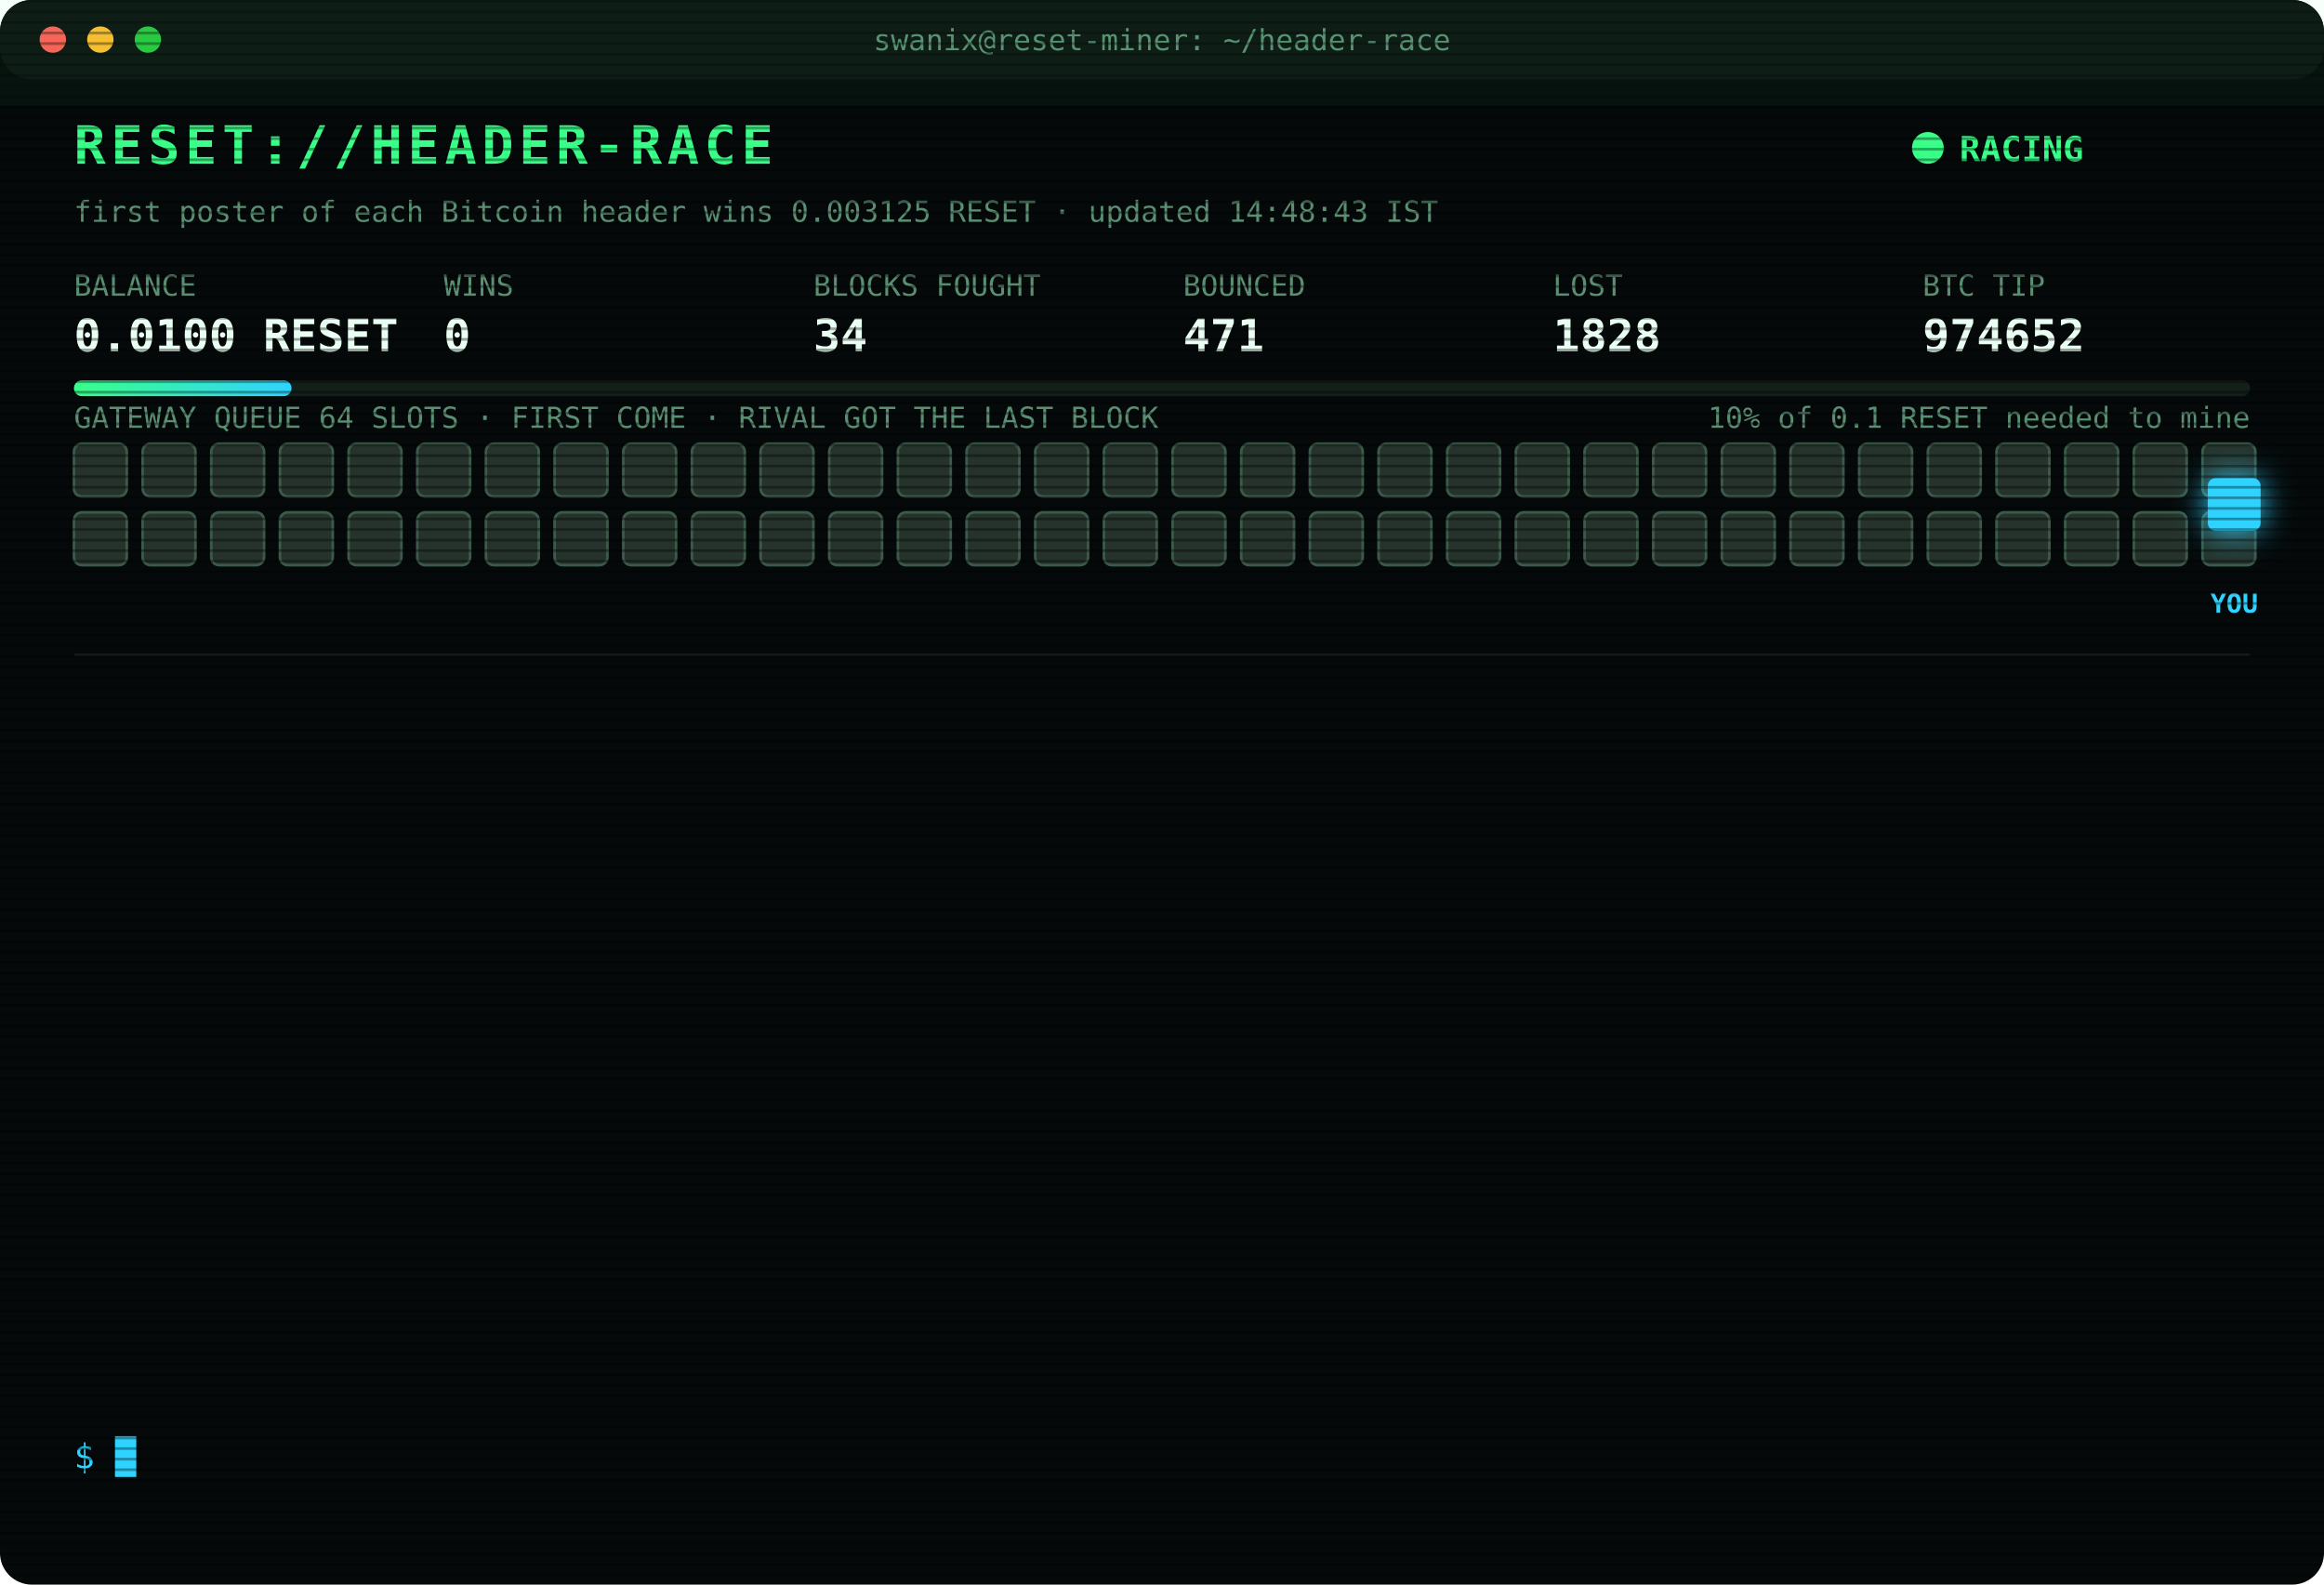
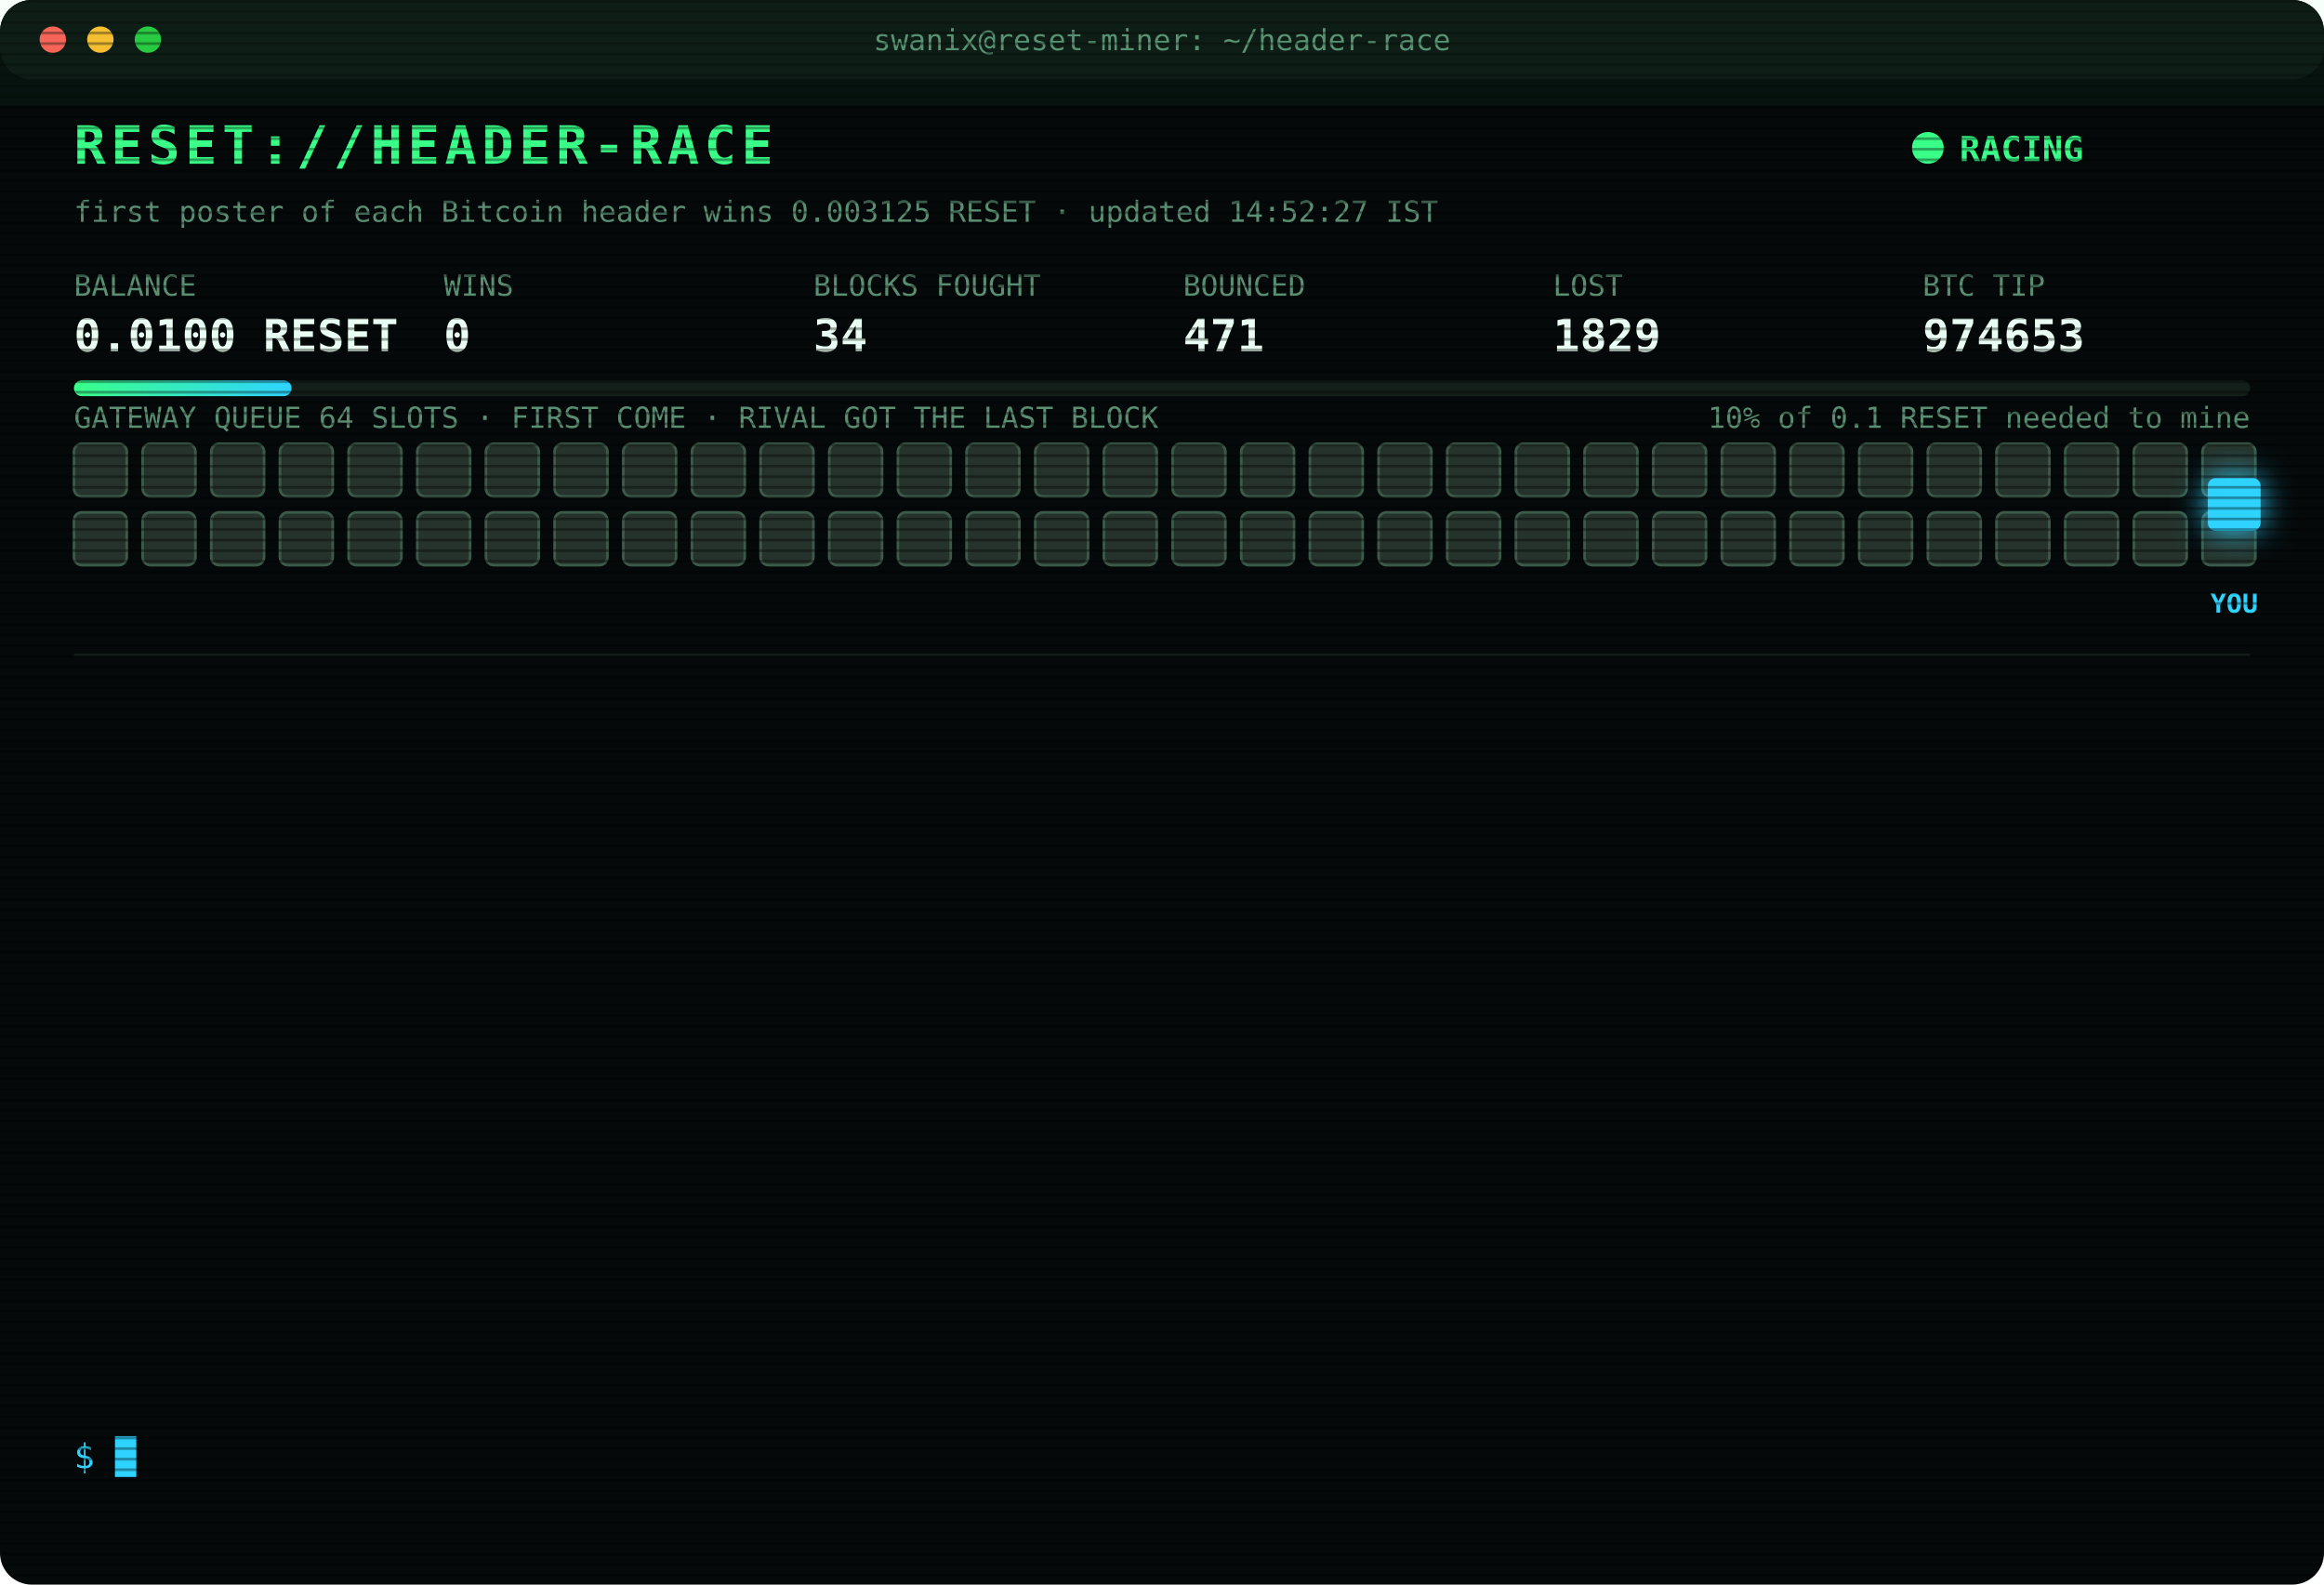
<svg xmlns="http://www.w3.org/2000/svg" width="880" height="600" viewBox="0 0 880 600" font-family="ui-monospace,SFMono-Regular,Menlo,Consolas,monospace">
  <style>
text{font-size:13px;fill:#7CFFB2}
.title{font-size:20px;font-weight:700;fill:#39FF88;letter-spacing:2px;animation:glitch 3s infinite steps(1)}
.sub{fill:#2fd3ff}.k{fill:#5a8f73;font-size:11px}.v{font-size:17px;font-weight:700;fill:#eafff3}
.ts{fill:#3f6b56}.boot{fill:#2fd3ff}.dim{fill:#5a8f73}.bad{fill:#ff4d6d}.warn{fill:#ffd23f}.mag{fill:#ff5cf0}.win{fill:#39FF88;font-weight:700}
.tag{font-size:10px;fill:#2fd3ff;font-weight:700}
.rival{fill:#26332c;stroke:#3c5a49;animation:jam 1.2s infinite alternate}
.idle{fill:#141c18;stroke:#22302a;animation:breathe 4s infinite}
.me{fill:#2fd3ff;filter:drop-shadow(0 0 6px #2fd3ff)}
.hover{animation:nudge 1.1s infinite ease-in-out}.bounce{animation:kick 1.4s infinite}
.ln{opacity:0;animation:in .4s forwards}
.cur{animation:blink 1s infinite steps(1)}
.scan{animation:scan 6s infinite linear}
.led{animation:blink 1.4s infinite}
@keyframes in{from{opacity:0;transform:translateX(-6px)}to{opacity:1;transform:none}}
@keyframes blink{50%{opacity:0}}
@keyframes jam{to{fill:#33463b}}
@keyframes breathe{50%{opacity:.4}}
@keyframes nudge{50%{transform:translateX(-10px)}}
@keyframes kick{0%,100%{transform:none}30%{transform:translateX(-14px)}55%{transform:translateX(10px) translateY(-6px)}}
@keyframes glitch{0%,92%{transform:none}93%{transform:translateX(2px);fill:#ff4d6d}95%{transform:translateX(-2px);fill:#2fd3ff}97%{transform:none}}
@keyframes scan{from{transform:translateY(-40px)}to{transform:translateY(600px)}}
</style>
  <defs>
    <pattern id="sl" width="4" height="4" patternUnits="userSpaceOnUse">
      <rect width="4" height="1" fill="#000" opacity=".35" />
    </pattern>
    <linearGradient id="bar">
      <stop offset="0" stop-color="#39FF88" />
      <stop offset="1" stop-color="#2fd3ff" />
    </linearGradient>
  </defs>
  <rect width="880" height="600" rx="12" fill="#05090a" />
  <rect width="880" height="30" rx="12" fill="#0d1512" />
  <circle cx="20" cy="15" r="5" fill="#ff5f57" />
  <circle cx="38" cy="15" r="5" fill="#febc2e" />
  <circle cx="56" cy="15" r="5" fill="#28c840" />
  <text x="440" y="19" text-anchor="middle" class="k">swanix@reset-miner: ~/header-race</text>
  <text x="28" y="62" class="title">RESET://HEADER-RACE</text>
  <circle class="led" cx="730" cy="56" r="6" fill="#39FF88" />
  <text x="742" y="61" class="win">RACING</text>
-   <text x="28" y="84" class="k">first poster of each Bitcoin header wins 0.003125 RESET · updated 14:48:43 IST</text>
+   <text x="28" y="84" class="k">first poster of each Bitcoin header wins 0.003125 RESET · updated 14:52:27 IST</text>
  <text x="28" y="112" class="k">BALANCE</text>
  <text x="28" y="133" class="v">0.0100 RESET</text>
  <text x="168" y="112" class="k">WINS</text>
  <text x="168" y="133" class="v">0</text>
  <text x="308" y="112" class="k">BLOCKS FOUGHT</text>
  <text x="308" y="133" class="v">34</text>
  <text x="448" y="112" class="k">BOUNCED</text>
  <text x="448" y="133" class="v">471</text>
  <text x="588" y="112" class="k">LOST</text>
-   <text x="588" y="133" class="v">1828</text>
+   <text x="588" y="133" class="v">1829</text>
  <text x="728" y="112" class="k">BTC TIP</text>
-   <text x="728" y="133" class="v">974652</text>
+   <text x="728" y="133" class="v">974653</text>
  <rect x="28" y="144" width="824" height="6" rx="3" fill="#13201a" />
  <rect x="28" y="144" width="82.4" height="6" rx="3" fill="url(#bar)" />
  <text x="852" y="162" text-anchor="end" class="k">10% of 0.1 RESET needed to mine</text>
  <text x="28" y="162" class="k">GATEWAY QUEUE 64 SLOTS · FIRST COME · RIVAL GOT THE LAST BLOCK</text>
  <rect class="rival" x="28" y="168" width="20" height="20" rx="3" style="animation-delay:0.00s" />
  <rect class="rival" x="54" y="168" width="20" height="20" rx="3" style="animation-delay:0.05s" />
  <rect class="rival" x="80" y="168" width="20" height="20" rx="3" style="animation-delay:0.10s" />
  <rect class="rival" x="106" y="168" width="20" height="20" rx="3" style="animation-delay:0.15s" />
  <rect class="rival" x="132" y="168" width="20" height="20" rx="3" style="animation-delay:0.20s" />
  <rect class="rival" x="158" y="168" width="20" height="20" rx="3" style="animation-delay:0.25s" />
  <rect class="rival" x="184" y="168" width="20" height="20" rx="3" style="animation-delay:0.30s" />
  <rect class="rival" x="210" y="168" width="20" height="20" rx="3" style="animation-delay:0.35s" />
  <rect class="rival" x="236" y="168" width="20" height="20" rx="3" style="animation-delay:0.40s" />
  <rect class="rival" x="262" y="168" width="20" height="20" rx="3" style="animation-delay:0.45s" />
  <rect class="rival" x="288" y="168" width="20" height="20" rx="3" style="animation-delay:0.50s" />
  <rect class="rival" x="314" y="168" width="20" height="20" rx="3" style="animation-delay:0.55s" />
  <rect class="rival" x="340" y="168" width="20" height="20" rx="3" style="animation-delay:0.60s" />
  <rect class="rival" x="366" y="168" width="20" height="20" rx="3" style="animation-delay:0.65s" />
  <rect class="rival" x="392" y="168" width="20" height="20" rx="3" style="animation-delay:0.70s" />
  <rect class="rival" x="418" y="168" width="20" height="20" rx="3" style="animation-delay:0.75s" />
  <rect class="rival" x="444" y="168" width="20" height="20" rx="3" style="animation-delay:0.80s" />
  <rect class="rival" x="470" y="168" width="20" height="20" rx="3" style="animation-delay:0.85s" />
  <rect class="rival" x="496" y="168" width="20" height="20" rx="3" style="animation-delay:0.90s" />
  <rect class="rival" x="522" y="168" width="20" height="20" rx="3" style="animation-delay:0.95s" />
  <rect class="rival" x="548" y="168" width="20" height="20" rx="3" style="animation-delay:1.00s" />
  <rect class="rival" x="574" y="168" width="20" height="20" rx="3" style="animation-delay:1.05s" />
  <rect class="rival" x="600" y="168" width="20" height="20" rx="3" style="animation-delay:1.10s" />
  <rect class="rival" x="626" y="168" width="20" height="20" rx="3" style="animation-delay:1.15s" />
  <rect class="rival" x="652" y="168" width="20" height="20" rx="3" style="animation-delay:1.20s" />
  <rect class="rival" x="678" y="168" width="20" height="20" rx="3" style="animation-delay:1.25s" />
  <rect class="rival" x="704" y="168" width="20" height="20" rx="3" style="animation-delay:1.30s" />
  <rect class="rival" x="730" y="168" width="20" height="20" rx="3" style="animation-delay:1.35s" />
  <rect class="rival" x="756" y="168" width="20" height="20" rx="3" style="animation-delay:1.40s" />
  <rect class="rival" x="782" y="168" width="20" height="20" rx="3" style="animation-delay:1.45s" />
  <rect class="rival" x="808" y="168" width="20" height="20" rx="3" style="animation-delay:1.50s" />
  <rect class="rival" x="834" y="168" width="20" height="20" rx="3" style="animation-delay:1.55s" />
  <rect class="rival" x="28" y="194" width="20" height="20" rx="3" style="animation-delay:1.60s" />
  <rect class="rival" x="54" y="194" width="20" height="20" rx="3" style="animation-delay:1.65s" />
  <rect class="rival" x="80" y="194" width="20" height="20" rx="3" style="animation-delay:1.70s" />
  <rect class="rival" x="106" y="194" width="20" height="20" rx="3" style="animation-delay:1.75s" />
  <rect class="rival" x="132" y="194" width="20" height="20" rx="3" style="animation-delay:1.80s" />
  <rect class="rival" x="158" y="194" width="20" height="20" rx="3" style="animation-delay:1.85s" />
  <rect class="rival" x="184" y="194" width="20" height="20" rx="3" style="animation-delay:1.90s" />
  <rect class="rival" x="210" y="194" width="20" height="20" rx="3" style="animation-delay:1.95s" />
  <rect class="rival" x="236" y="194" width="20" height="20" rx="3" style="animation-delay:2.00s" />
  <rect class="rival" x="262" y="194" width="20" height="20" rx="3" style="animation-delay:2.05s" />
  <rect class="rival" x="288" y="194" width="20" height="20" rx="3" style="animation-delay:2.10s" />
  <rect class="rival" x="314" y="194" width="20" height="20" rx="3" style="animation-delay:2.15s" />
  <rect class="rival" x="340" y="194" width="20" height="20" rx="3" style="animation-delay:2.20s" />
  <rect class="rival" x="366" y="194" width="20" height="20" rx="3" style="animation-delay:2.25s" />
  <rect class="rival" x="392" y="194" width="20" height="20" rx="3" style="animation-delay:2.30s" />
  <rect class="rival" x="418" y="194" width="20" height="20" rx="3" style="animation-delay:2.35s" />
  <rect class="rival" x="444" y="194" width="20" height="20" rx="3" style="animation-delay:2.40s" />
  <rect class="rival" x="470" y="194" width="20" height="20" rx="3" style="animation-delay:2.45s" />
  <rect class="rival" x="496" y="194" width="20" height="20" rx="3" style="animation-delay:2.50s" />
  <rect class="rival" x="522" y="194" width="20" height="20" rx="3" style="animation-delay:2.55s" />
  <rect class="rival" x="548" y="194" width="20" height="20" rx="3" style="animation-delay:2.60s" />
  <rect class="rival" x="574" y="194" width="20" height="20" rx="3" style="animation-delay:2.65s" />
  <rect class="rival" x="600" y="194" width="20" height="20" rx="3" style="animation-delay:2.70s" />
  <rect class="rival" x="626" y="194" width="20" height="20" rx="3" style="animation-delay:2.75s" />
  <rect class="rival" x="652" y="194" width="20" height="20" rx="3" style="animation-delay:2.80s" />
  <rect class="rival" x="678" y="194" width="20" height="20" rx="3" style="animation-delay:2.85s" />
  <rect class="rival" x="704" y="194" width="20" height="20" rx="3" style="animation-delay:2.90s" />
  <rect class="rival" x="730" y="194" width="20" height="20" rx="3" style="animation-delay:2.95s" />
  <rect class="rival" x="756" y="194" width="20" height="20" rx="3" style="animation-delay:3.00s" />
  <rect class="rival" x="782" y="194" width="20" height="20" rx="3" style="animation-delay:3.05s" />
  <rect class="rival" x="808" y="194" width="20" height="20" rx="3" style="animation-delay:3.10s" />
  <rect class="rival" x="834" y="194" width="20" height="20" rx="3" style="animation-delay:3.15s" />
  <g class="hover">
    <rect class="me" x="836" y="181" width="20" height="20" rx="3" />
    <text class="tag" x="846" y="232" text-anchor="middle">YOU</text>
  </g>
  <line x1="28" x2="852" y1="248" y2="248" stroke="#13201a" />
  <g class="ln" style="animation-delay:0.40s">
-     <text x="28" y="270" class="ts">12:57:14</text>
-     <text x="104" y="270" class="bad">[LOST] #974638 taken by a rival miner</text>
+     <text x="28" y="270" class="ts">13:01:03</text>
+     <text x="104" y="270" class="bad">[LOST] #974639 taken by a rival miner</text>
  </g>
  <g class="ln" style="animation-delay:0.65s">
-     <text x="28" y="292" class="ts">13:01:03</text>
-     <text x="104" y="292" class="bad">[LOST] #974639 taken by a rival miner</text>
+     <text x="28" y="292" class="ts">13:24:07</text>
+     <text x="104" y="292" class="bad">[LOST] #974640 taken by a rival miner</text>
  </g>
  <g class="ln" style="animation-delay:0.90s">
-     <text x="28" y="314" class="ts">13:24:07</text>
-     <text x="104" y="314" class="bad">[LOST] #974640 taken by a rival miner</text>
+     <text x="28" y="314" class="ts">13:27:17</text>
+     <text x="104" y="314" class="bad">[LOST] #974641 taken by a rival miner</text>
  </g>
  <g class="ln" style="animation-delay:1.15s">
-     <text x="28" y="336" class="ts">13:27:17</text>
-     <text x="104" y="336" class="bad">[LOST] #974641 taken by a rival miner</text>
+     <text x="28" y="336" class="ts">13:42:24</text>
+     <text x="104" y="336" class="bad">[LOST] #974642 taken by a rival miner</text>
  </g>
  <g class="ln" style="animation-delay:1.40s">
-     <text x="28" y="358" class="ts">13:42:24</text>
-     <text x="104" y="358" class="bad">[LOST] #974642 taken by a rival miner</text>
+     <text x="28" y="358" class="ts">13:43:21</text>
+     <text x="104" y="358" class="bad">[LOST] #974643 taken by a rival miner</text>
  </g>
  <g class="ln" style="animation-delay:1.65s">
-     <text x="28" y="380" class="ts">13:43:21</text>
-     <text x="104" y="380" class="bad">[LOST] #974643 taken by a rival miner</text>
+     <text x="28" y="380" class="ts">13:46:22</text>
+     <text x="104" y="380" class="bad">[LOST] #974644 taken by a rival miner</text>
  </g>
  <g class="ln" style="animation-delay:1.90s">
-     <text x="28" y="402" class="ts">13:46:22</text>
-     <text x="104" y="402" class="bad">[LOST] #974644 taken by a rival miner</text>
+     <text x="28" y="402" class="ts">13:50:40</text>
+     <text x="104" y="402" class="bad">[LOST] #974645 taken by a rival miner</text>
  </g>
  <g class="ln" style="animation-delay:2.15s">
-     <text x="28" y="424" class="ts">13:50:40</text>
-     <text x="104" y="424" class="bad">[LOST] #974645 taken by a rival miner</text>
+     <text x="28" y="424" class="ts">14:22:44</text>
+     <text x="104" y="424" class="bad">[LOST] #974647 taken by a rival miner</text>
  </g>
  <g class="ln" style="animation-delay:2.40s">
-     <text x="28" y="446" class="ts">14:22:44</text>
-     <text x="104" y="446" class="bad">[LOST] #974647 taken by a rival miner</text>
+     <text x="28" y="446" class="ts">14:26:47</text>
+     <text x="104" y="446" class="bad">[LOST] #974648 taken by a rival miner</text>
  </g>
  <g class="ln" style="animation-delay:2.65s">
-     <text x="28" y="468" class="ts">14:26:47</text>
-     <text x="104" y="468" class="bad">[LOST] #974648 taken by a rival miner</text>
+     <text x="28" y="468" class="ts">14:33:40</text>
+     <text x="104" y="468" class="bad">[LOST] #974650 taken by a rival miner</text>
  </g>
  <g class="ln" style="animation-delay:2.90s">
-     <text x="28" y="490" class="ts">14:33:40</text>
-     <text x="104" y="490" class="bad">[LOST] #974650 taken by a rival miner</text>
+     <text x="28" y="490" class="ts">14:46:55</text>
+     <text x="104" y="490" class="bad">[LOST] #974651 taken by a rival miner</text>
  </g>
  <g class="ln" style="animation-delay:3.15s">
-     <text x="28" y="512" class="ts">14:46:55</text>
-     <text x="104" y="512" class="bad">[LOST] #974651 taken by a rival miner</text>
+     <text x="28" y="512" class="ts">14:48:43</text>
+     <text x="104" y="512" class="bad">[LOST] #974652 taken by a rival miner</text>
  </g>
  <g class="ln" style="animation-delay:3.40s">
-     <text x="28" y="534" class="ts">14:48:43</text>
-     <text x="104" y="534" class="bad">[LOST] #974652 taken by a rival miner</text>
+     <text x="28" y="534" class="ts">14:52:27</text>
+     <text x="104" y="534" class="bad">[LOST] #974653 taken by a rival miner</text>
  </g>
  <text x="28" y="556" class="sub">$ <tspan class="cur">█</tspan>
  </text>
  <rect width="880" height="600" rx="12" fill="url(#sl)" pointer-events="none" />
  <rect class="scan" width="880" height="40" fill="#39FF88" opacity=".04" />
</svg>
